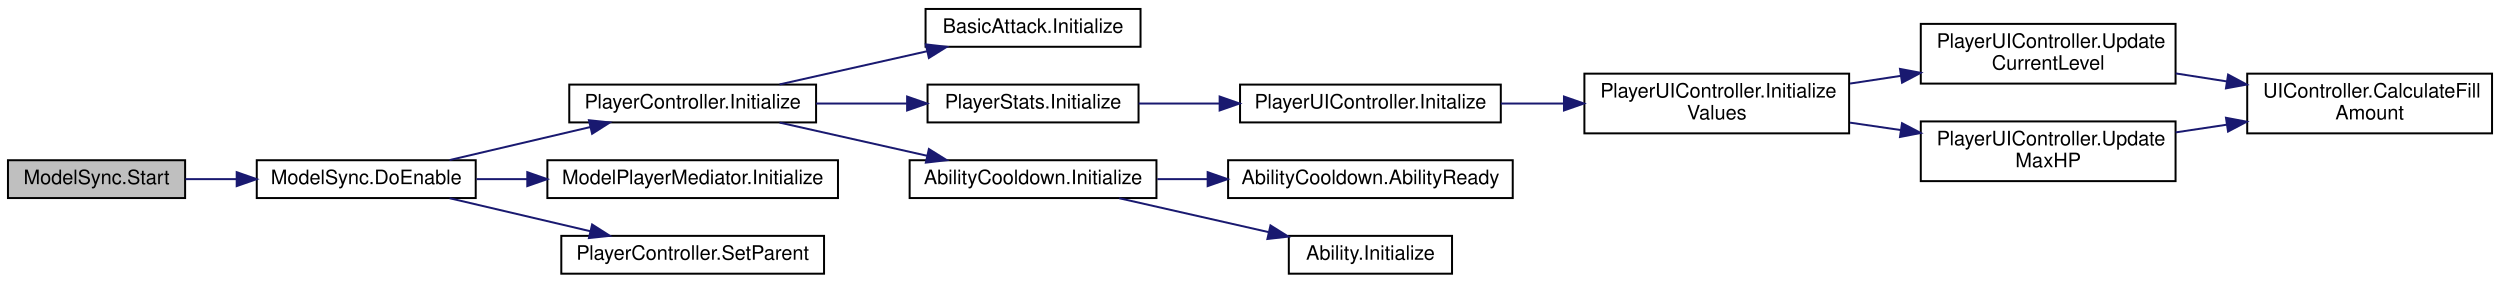
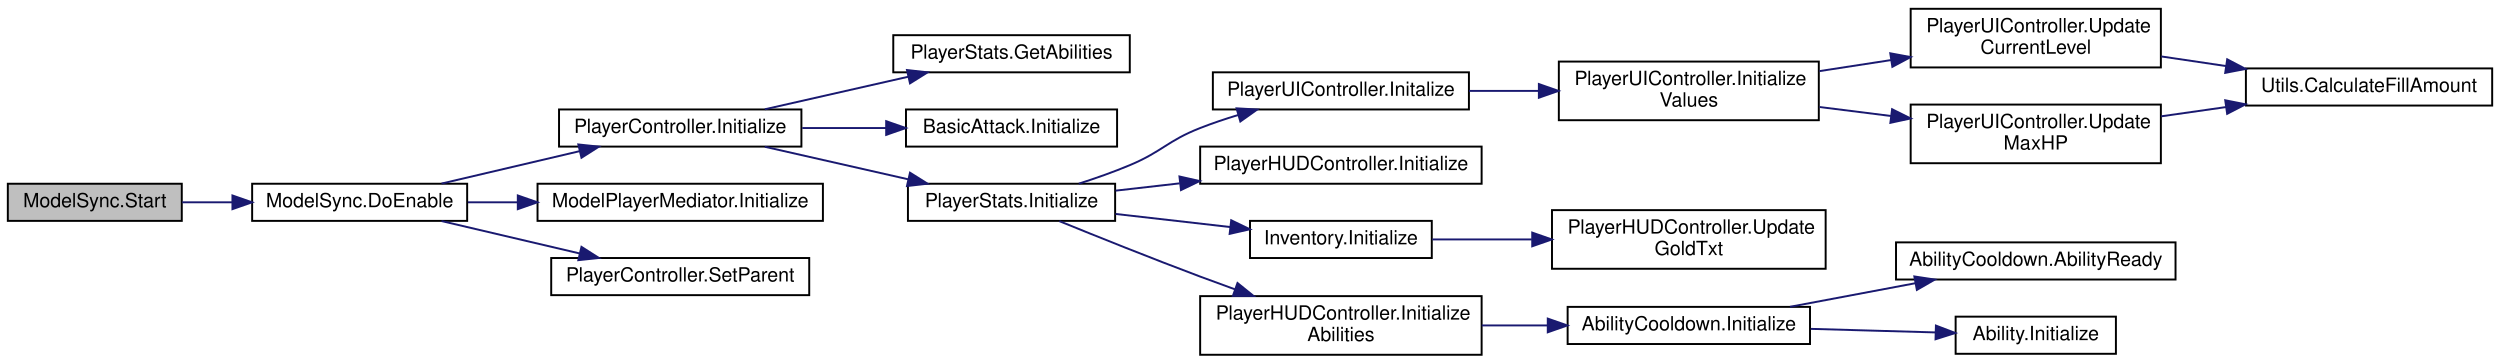
- <svg xmlns="http://www.w3.org/2000/svg" xmlns:xlink="http://www.w3.org/1999/xlink" width="1256pt" height="142pt" viewBox="0.00 0.00 1256.00 142.00">
-   <g id="graph0" class="graph" transform="scale(1 1) rotate(0) translate(4 138)">
+ <svg xmlns="http://www.w3.org/2000/svg" xmlns:xlink="http://www.w3.org/1999/xlink" width="1279pt" height="186pt" viewBox="0.00 0.00 1279.00 186.00">
+   <g id="graph0" class="graph" transform="scale(1 1) rotate(0) translate(4 182)">
    <g id="node1" class="node">
      <g id="a_node1">
        <a xlink:title=" ">
-           <polygon fill="#bfbfbf" stroke="black" points="0,-38.5 0,-57.5 89,-57.5 89,-38.5 0,-38.5" />
-           <text text-anchor="middle" x="44.5" y="-45.5" font-family="Helvetica,sans-Serif" font-size="10.00">ModelSync.Start</text>
+           <polygon fill="#bfbfbf" stroke="black" points="0,-69 0,-88 89,-88 89,-69 0,-69" />
+           <text text-anchor="middle" x="44.5" y="-76" font-family="Helvetica,sans-Serif" font-size="10.00">ModelSync.Start</text>
        </a>
      </g>
    </g>
    <g id="node2" class="node">
      <g id="a_node2">
        <a xlink:href="class_model_sync.html#ab8359f73ae31a7f926c80ebcd7e9444a" target="_top" xlink:title="This starts all the initialization chain for the player.">
-           <polygon fill="none" stroke="black" points="125,-38.5 125,-57.5 235,-57.5 235,-38.5 125,-38.5" />
-           <text text-anchor="middle" x="180" y="-45.5" font-family="Helvetica,sans-Serif" font-size="10.00">ModelSync.DoEnable</text>
+           <polygon fill="none" stroke="black" points="125,-69 125,-88 235,-88 235,-69 125,-69" />
+           <text text-anchor="middle" x="180" y="-76" font-family="Helvetica,sans-Serif" font-size="10.00">ModelSync.DoEnable</text>
        </a>
      </g>
    </g>
    <g id="edge1" class="edge">
-       <path fill="none" stroke="midnightblue" d="M89.21,-48C97.41,-48 106.14,-48 114.81,-48" />
-       <polygon fill="midnightblue" stroke="midnightblue" points="114.92,-51.5 124.92,-48 114.92,-44.5 114.92,-51.5" />
+       <path fill="none" stroke="midnightblue" d="M89.21,-78.5C97.41,-78.5 106.14,-78.5 114.81,-78.5" />
+       <polygon fill="midnightblue" stroke="midnightblue" points="114.92,-82 124.92,-78.5 114.92,-75 114.92,-82" />
    </g>
    <g id="node3" class="node">
      <g id="a_node3">
        <a xlink:href="class_player_controller.html#a75e94e4fd555e57e55ab4b7e54024dcf" target="_top" xlink:title="Initialize the PlayerController.">
-           <polygon fill="none" stroke="black" points="282,-76.5 282,-95.5 406,-95.5 406,-76.5 282,-76.5" />
-           <text text-anchor="middle" x="344" y="-83.5" font-family="Helvetica,sans-Serif" font-size="10.00">PlayerController.Initialize</text>
+           <polygon fill="none" stroke="black" points="282,-107 282,-126 406,-126 406,-107 282,-107" />
+           <text text-anchor="middle" x="344" y="-114" font-family="Helvetica,sans-Serif" font-size="10.00">PlayerController.Initialize</text>
        </a>
      </g>
    </g>
    <g id="edge2" class="edge">
-       <path fill="none" stroke="midnightblue" d="M221.88,-57.59C243.35,-62.63 269.86,-68.84 292.6,-74.18" />
-       <polygon fill="midnightblue" stroke="midnightblue" points="291.88,-77.6 302.41,-76.48 293.48,-70.79 291.88,-77.6" />
+       <path fill="none" stroke="midnightblue" d="M221.88,-88.09C243.35,-93.13 269.86,-99.34 292.6,-104.68" />
+       <polygon fill="midnightblue" stroke="midnightblue" points="291.88,-108.1 302.41,-106.98 293.48,-101.29 291.88,-108.1" />
+     </g>
+     <g id="node19" class="node">
+       <g id="a_node19">
+         <a xlink:href="class_model_player_mediator.html#abb544efe7192b8e934f60f770d5ac334" target="_top" xlink:title=" ">
+           <polygon fill="none" stroke="black" points="271,-69 271,-88 417,-88 417,-69 271,-69" />
+           <text text-anchor="middle" x="344" y="-76" font-family="Helvetica,sans-Serif" font-size="10.00">ModelPlayerMediator.Initialize</text>
+         </a>
+       </g>
+     </g>
+     <g id="edge19" class="edge">
+       <path fill="none" stroke="midnightblue" d="M235.39,-78.5C243.59,-78.5 252.19,-78.5 260.81,-78.5" />
+       <polygon fill="midnightblue" stroke="midnightblue" points="260.91,-82 270.91,-78.5 260.91,-75 260.91,-82" />
+     </g>
+     <g id="node20" class="node">
+       <g id="a_node20">
+         <a xlink:href="class_player_controller.html#a6be7bc2319b024c6bf66f1b1c96f7ba5" target="_top" xlink:title="Player Model will call this function to parent and sync itself to this GameObject">
+           <polygon fill="none" stroke="black" points="278,-31 278,-50 410,-50 410,-31 278,-31" />
+           <text text-anchor="middle" x="344" y="-38" font-family="Helvetica,sans-Serif" font-size="10.00">PlayerController.SetParent</text>
+         </a>
+       </g>
+     </g>
+     <g id="edge20" class="edge">
+       <path fill="none" stroke="midnightblue" d="M221.88,-68.91C243.35,-63.87 269.86,-57.66 292.6,-52.32" />
+       <polygon fill="midnightblue" stroke="midnightblue" points="293.48,-55.71 302.41,-50.02 291.88,-48.9 293.48,-55.71" />
+     </g>
+     <g id="node4" class="node">
+       <g id="a_node4">
+         <a xlink:href="class_player_stats.html#afcace3e680c4d2f0d8ae4a3d963b0d53" target="_top" xlink:title="Returns the AbilityCooldowns of the abilities">
+           <polygon fill="none" stroke="black" points="453,-145 453,-164 574,-164 574,-145 453,-145" />
+           <text text-anchor="middle" x="513.5" y="-152" font-family="Helvetica,sans-Serif" font-size="10.00">PlayerStats.GetAbilities</text>
+         </a>
+       </g>
+     </g>
+     <g id="edge3" class="edge">
+       <path fill="none" stroke="midnightblue" d="M387.27,-126.09C409.57,-131.15 437.12,-137.4 460.7,-142.75" />
+       <polygon fill="midnightblue" stroke="midnightblue" points="460.01,-146.18 470.54,-144.98 461.56,-139.35 460.01,-146.18" />
+     </g>
+     <g id="node5" class="node">
+       <g id="a_node5">
+         <a xlink:href="class_basic_attack.html#ac85eb061d597f5879d31fb8e7a0316d5" target="_top" xlink:title=" ">
+           <polygon fill="none" stroke="black" points="459.5,-107 459.5,-126 567.5,-126 567.5,-107 459.5,-107" />
+           <text text-anchor="middle" x="513.5" y="-114" font-family="Helvetica,sans-Serif" font-size="10.00">BasicAttack.Initialize</text>
+         </a>
+       </g>
+     </g>
+     <g id="edge4" class="edge">
+       <path fill="none" stroke="midnightblue" d="M406.42,-116.5C420.39,-116.5 435.26,-116.5 449.31,-116.5" />
+       <polygon fill="midnightblue" stroke="midnightblue" points="449.37,-120 459.37,-116.5 449.37,-113 449.37,-120" />
+     </g>
+     <g id="node6" class="node">
+       <g id="a_node6">
+         <a xlink:href="class_player_stats.html#ae874ab5cbb490cbdcf3f5613b8bc2240" target="_top" xlink:title="Initialize the actual Stats of the Player.">
+           <polygon fill="none" stroke="black" points="460.5,-69 460.5,-88 566.5,-88 566.5,-69 460.5,-69" />
+           <text text-anchor="middle" x="513.5" y="-76" font-family="Helvetica,sans-Serif" font-size="10.00">PlayerStats.Initialize</text>
+         </a>
+       </g>
+     </g>
+     <g id="edge5" class="edge">
+       <path fill="none" stroke="midnightblue" d="M387.27,-106.91C409.57,-101.85 437.12,-95.6 460.7,-90.25" />
+       <polygon fill="midnightblue" stroke="midnightblue" points="461.56,-93.65 470.54,-88.02 460.01,-86.82 461.56,-93.65" />
+     </g>
+     <g id="node7" class="node">
+       <g id="a_node7">
+         <a xlink:href="class_player_u_i_controller.html#ab6ed746dec17fdf763bc4ec1d713db7f" target="_top" xlink:title="Initializes all the values and colors for this Player.">
+           <polygon fill="none" stroke="black" points="616.5,-126 616.5,-145 747.5,-145 747.5,-126 616.5,-126" />
+           <text text-anchor="middle" x="682" y="-133" font-family="Helvetica,sans-Serif" font-size="10.00">PlayerUIController.Initalize</text>
+         </a>
+       </g>
+     </g>
+     <g id="edge6" class="edge">
+       <path fill="none" stroke="midnightblue" d="M547.92,-88.03C556.53,-90.8 565.7,-94.02 574,-97.5 590.68,-104.5 593.16,-109.9 610,-116.5 616.23,-118.94 622.88,-121.18 629.52,-123.19" />
+       <polygon fill="midnightblue" stroke="midnightblue" points="628.62,-126.58 639.2,-125.98 630.56,-119.85 628.62,-126.58" />
+     </g>
+     <g id="node12" class="node">
+       <g id="a_node12">
+         <a xlink:href="class_player_h_u_d_controller.html#a3717d3272b98e6e47c909bdb5af2a99f" target="_top" xlink:title=" ">
+           <polygon fill="none" stroke="black" points="610,-88 610,-107 754,-107 754,-88 610,-88" />
+           <text text-anchor="middle" x="682" y="-95" font-family="Helvetica,sans-Serif" font-size="10.00">PlayerHUDController.Initialize</text>
+         </a>
+       </g>
+     </g>
+     <g id="edge12" class="edge">
+       <path fill="none" stroke="midnightblue" d="M566.72,-84.46C577.17,-85.65 588.37,-86.93 599.53,-88.2" />
+       <polygon fill="midnightblue" stroke="midnightblue" points="599.41,-91.71 609.74,-89.37 600.2,-84.76 599.41,-91.71" />
+     </g>
+     <g id="node13" class="node">
+       <g id="a_node13">
+         <a xlink:href="class_inventory.html#af5cb79cb50692e3fb6c98df25812dcbc" target="_top" xlink:title=" ">
+           <polygon fill="none" stroke="black" points="635.5,-50 635.5,-69 728.5,-69 728.5,-50 635.5,-50" />
+           <text text-anchor="middle" x="682" y="-57" font-family="Helvetica,sans-Serif" font-size="10.00">Inventory.Initialize</text>
+         </a>
+       </g>
+     </g>
+     <g id="edge13" class="edge">
+       <path fill="none" stroke="midnightblue" d="M566.72,-72.54C585.4,-70.41 606.5,-68 625.45,-65.84" />
+       <polygon fill="midnightblue" stroke="midnightblue" points="625.89,-69.31 635.43,-64.7 625.09,-62.36 625.89,-69.31" />
+     </g>
+     <g id="node15" class="node">
+       <g id="a_node15">
+         <a xlink:href="class_player_h_u_d_controller.html#adf30ead91cd36140e32d0ad158fbbae4" target="_top" xlink:title=" ">
+           <polygon fill="none" stroke="black" points="610,-0.5 610,-30.5 754,-30.5 754,-0.5 610,-0.5" />
+           <text text-anchor="start" x="618" y="-18.5" font-family="Helvetica,sans-Serif" font-size="10.00">PlayerHUDController.Initialize</text>
+           <text text-anchor="middle" x="682" y="-7.5" font-family="Helvetica,sans-Serif" font-size="10.00">Abilities</text>
+         </a>
+       </g>
+     </g>
+     <g id="edge15" class="edge">
+       <path fill="none" stroke="midnightblue" d="M537.95,-68.87C557.22,-61.02 585.27,-49.77 610,-40.5 615.78,-38.33 621.85,-36.11 627.9,-33.94" />
+       <polygon fill="midnightblue" stroke="midnightblue" points="629.1,-37.22 637.34,-30.56 626.75,-30.63 629.1,-37.22" />
+     </g>
+     <g id="node8" class="node">
+       <g id="a_node8">
+         <a xlink:href="class_player_u_i_controller.html#aa5b61a93967fa5ce39bfd950a9e9d584" target="_top" xlink:title="Initializes all the values into the Image and Text.">
+           <polygon fill="none" stroke="black" points="793.5,-120.5 793.5,-150.5 926.5,-150.5 926.5,-120.5 793.5,-120.5" />
+           <text text-anchor="start" x="801.5" y="-138.5" font-family="Helvetica,sans-Serif" font-size="10.00">PlayerUIController.Initialize</text>
+           <text text-anchor="middle" x="860" y="-127.5" font-family="Helvetica,sans-Serif" font-size="10.00">Values</text>
+         </a>
+       </g>
+     </g>
+     <g id="edge7" class="edge">
+       <path fill="none" stroke="midnightblue" d="M747.54,-135.5C759.07,-135.5 771.18,-135.5 783,-135.5" />
+       <polygon fill="midnightblue" stroke="midnightblue" points="783.29,-139 793.29,-135.5 783.29,-132 783.29,-139" />
+     </g>
+     <g id="node9" class="node">
+       <g id="a_node9">
+         <a xlink:href="class_player_u_i_controller.html#adadd54ec10a1236aa7c08022d27fa068" target="_top" xlink:title="Sets the current level and xp to the Image.">
+           <polygon fill="none" stroke="black" points="973.5,-147.5 973.5,-177.5 1101.5,-177.5 1101.5,-147.5 973.5,-147.5" />
+           <text text-anchor="start" x="981.5" y="-165.5" font-family="Helvetica,sans-Serif" font-size="10.00">PlayerUIController.Update</text>
+           <text text-anchor="middle" x="1037.5" y="-154.5" font-family="Helvetica,sans-Serif" font-size="10.00">CurrentLevel</text>
+         </a>
+       </g>
+     </g>
+     <g id="edge8" class="edge">
+       <path fill="none" stroke="midnightblue" d="M926.85,-145.63C938.78,-147.47 951.29,-149.39 963.41,-151.26" />
+       <polygon fill="midnightblue" stroke="midnightblue" points="963.06,-154.74 973.48,-152.8 964.13,-147.82 963.06,-154.74" />
+     </g>
+     <g id="node11" class="node">
+       <g id="a_node11">
+         <a xlink:href="class_player_u_i_controller.html#aacc9f1b78d9e1adab16f8fc2ec246dfb" target="_top" xlink:title=" ">
+           <polygon fill="none" stroke="black" points="973.5,-98.5 973.5,-128.5 1101.5,-128.5 1101.5,-98.5 973.5,-98.5" />
+           <text text-anchor="start" x="981.5" y="-116.5" font-family="Helvetica,sans-Serif" font-size="10.00">PlayerUIController.Update</text>
+           <text text-anchor="middle" x="1037.5" y="-105.5" font-family="Helvetica,sans-Serif" font-size="10.00">MaxHP</text>
+         </a>
+       </g>
+     </g>
+     <g id="edge10" class="edge">
+       <path fill="none" stroke="midnightblue" d="M926.85,-127.25C938.78,-125.75 951.29,-124.18 963.41,-122.66" />
+       <polygon fill="midnightblue" stroke="midnightblue" points="963.99,-126.12 973.48,-121.4 963.12,-119.17 963.99,-126.12" />
+     </g>
+     <g id="node10" class="node">
+       <g id="a_node10">
+         <a xlink:href="class_utils.html#a459472171f68c903c975020cc5b02fee" target="_top" xlink:title="Calculates the actual normalized fill amount for the image.">
+           <polygon fill="none" stroke="black" points="1145,-128 1145,-147 1271,-147 1271,-128 1145,-128" />
+           <text text-anchor="middle" x="1208" y="-135" font-family="Helvetica,sans-Serif" font-size="10.00">Utils.CalculateFillAmount</text>
+         </a>
+       </g>
+     </g>
+     <g id="edge9" class="edge">
+       <path fill="none" stroke="midnightblue" d="M1101.72,-153.12C1112.52,-151.52 1123.81,-149.84 1134.81,-148.21" />
+       <polygon fill="midnightblue" stroke="midnightblue" points="1135.44,-151.65 1144.82,-146.73 1134.42,-144.73 1135.44,-151.65" />
+     </g>
+     <g id="edge11" class="edge">
+       <path fill="none" stroke="midnightblue" d="M1101.72,-122.5C1112.52,-124.04 1123.81,-125.65 1134.81,-127.22" />
+       <polygon fill="midnightblue" stroke="midnightblue" points="1134.43,-130.7 1144.82,-128.64 1135.42,-123.77 1134.43,-130.7" />
    </g>
    <g id="node14" class="node">
      <g id="a_node14">
-         <a xlink:href="class_model_player_mediator.html#abb544efe7192b8e934f60f770d5ac334" target="_top" xlink:title=" ">
-           <polygon fill="none" stroke="black" points="271,-38.5 271,-57.5 417,-57.5 417,-38.5 271,-38.5" />
-           <text text-anchor="middle" x="344" y="-45.5" font-family="Helvetica,sans-Serif" font-size="10.00">ModelPlayerMediator.Initialize</text>
+         <a xlink:href="class_player_h_u_d_controller.html#aeef77dcdfaf1c9b719e4350c17c88fa5" target="_top" xlink:title=" ">
+           <polygon fill="none" stroke="black" points="790,-44.5 790,-74.5 930,-74.5 930,-44.5 790,-44.5" />
+           <text text-anchor="start" x="798" y="-62.5" font-family="Helvetica,sans-Serif" font-size="10.00">PlayerHUDController.Update</text>
+           <text text-anchor="middle" x="860" y="-51.5" font-family="Helvetica,sans-Serif" font-size="10.00">GoldTxt</text>
        </a>
      </g>
    </g>
    <g id="edge14" class="edge">
-       <path fill="none" stroke="midnightblue" d="M235.39,-48C243.59,-48 252.19,-48 260.81,-48" />
-       <polygon fill="midnightblue" stroke="midnightblue" points="260.91,-51.5 270.91,-48 260.91,-44.5 260.91,-51.5" />
-     </g>
-     <g id="node15" class="node">
-       <g id="a_node15">
-         <a xlink:href="class_player_controller.html#a6be7bc2319b024c6bf66f1b1c96f7ba5" target="_top" xlink:title="Player Model will call this function to parent and sync itself to this GameObject">
-           <polygon fill="none" stroke="black" points="278,-0.5 278,-19.5 410,-19.5 410,-0.5 278,-0.5" />
-           <text text-anchor="middle" x="344" y="-7.5" font-family="Helvetica,sans-Serif" font-size="10.00">PlayerController.SetParent</text>
-         </a>
-       </g>
-     </g>
-     <g id="edge15" class="edge">
-       <path fill="none" stroke="midnightblue" d="M221.88,-38.41C243.35,-33.37 269.86,-27.16 292.6,-21.82" />
-       <polygon fill="midnightblue" stroke="midnightblue" points="293.48,-25.21 302.41,-19.52 291.88,-18.4 293.48,-25.21" />
-     </g>
-     <g id="node4" class="node">
-       <g id="a_node4">
-         <a xlink:href="class_basic_attack.html#ac85eb061d597f5879d31fb8e7a0316d5" target="_top" xlink:title=" ">
-           <polygon fill="none" stroke="black" points="461,-114.5 461,-133.5 569,-133.5 569,-114.5 461,-114.5" />
-           <text text-anchor="middle" x="515" y="-121.5" font-family="Helvetica,sans-Serif" font-size="10.00">BasicAttack.Initialize</text>
-         </a>
-       </g>
-     </g>
-     <g id="edge3" class="edge">
-       <path fill="none" stroke="midnightblue" d="M387.65,-95.59C410.15,-100.65 437.95,-106.9 461.74,-112.25" />
-       <polygon fill="midnightblue" stroke="midnightblue" points="461.14,-115.7 471.66,-114.48 462.67,-108.87 461.14,-115.7" />
-     </g>
-     <g id="node5" class="node">
-       <g id="a_node5">
-         <a xlink:href="class_player_stats.html#a5e274804959d13db76f140e8efcf9411" target="_top" xlink:title="Initialize the actual Stats of the Player.">
-           <polygon fill="none" stroke="black" points="462,-76.5 462,-95.5 568,-95.5 568,-76.5 462,-76.5" />
-           <text text-anchor="middle" x="515" y="-83.5" font-family="Helvetica,sans-Serif" font-size="10.00">PlayerStats.Initialize</text>
-         </a>
-       </g>
-     </g>
-     <g id="edge4" class="edge">
-       <path fill="none" stroke="midnightblue" d="M406.01,-86C420.84,-86 436.71,-86 451.6,-86" />
-       <polygon fill="midnightblue" stroke="midnightblue" points="451.73,-89.5 461.73,-86 451.73,-82.5 451.73,-89.5" />
-     </g>
-     <g id="node11" class="node">
-       <g id="a_node11">
+       <path fill="none" stroke="midnightblue" d="M728.78,-59.5C744.36,-59.5 762.26,-59.5 779.69,-59.5" />
+       <polygon fill="midnightblue" stroke="midnightblue" points="779.89,-63 789.89,-59.5 779.89,-56 779.89,-63" />
+     </g>
+     <g id="node16" class="node">
+       <g id="a_node16">
        <a xlink:href="class_ability_cooldown.html#aa01c150ac26f1694a1e174e152510094" target="_top" xlink:title="Initializes the current AbilityCooldown.">
-           <polygon fill="none" stroke="black" points="453,-38.5 453,-57.5 577,-57.5 577,-38.5 453,-38.5" />
-           <text text-anchor="middle" x="515" y="-45.5" font-family="Helvetica,sans-Serif" font-size="10.00">AbilityCooldown.Initialize</text>
-         </a>
-       </g>
-     </g>
-     <g id="edge11" class="edge">
-       <path fill="none" stroke="midnightblue" d="M387.65,-76.41C410.15,-71.35 437.95,-65.1 461.74,-59.75" />
-       <polygon fill="midnightblue" stroke="midnightblue" points="462.67,-63.13 471.66,-57.52 461.14,-56.3 462.67,-63.13" />
-     </g>
-     <g id="node6" class="node">
-       <g id="a_node6">
-         <a xlink:href="class_player_u_i_controller.html#ab6ed746dec17fdf763bc4ec1d713db7f" target="_top" xlink:title="Initializes all the values and colors for this Player.">
-           <polygon fill="none" stroke="black" points="619,-76.5 619,-95.5 750,-95.5 750,-76.5 619,-76.5" />
-           <text text-anchor="middle" x="684.5" y="-83.5" font-family="Helvetica,sans-Serif" font-size="10.00">PlayerUIController.Initalize</text>
-         </a>
-       </g>
-     </g>
-     <g id="edge5" class="edge">
-       <path fill="none" stroke="midnightblue" d="M568.08,-86C580.86,-86 594.79,-86 608.42,-86" />
-       <polygon fill="midnightblue" stroke="midnightblue" points="608.75,-89.5 618.75,-86 608.75,-82.5 608.75,-89.5" />
-     </g>
-     <g id="node7" class="node">
-       <g id="a_node7">
-         <a xlink:href="class_player_u_i_controller.html#aa5b61a93967fa5ce39bfd950a9e9d584" target="_top" xlink:title="Initializes all the values into the Image and Text.">
-           <polygon fill="none" stroke="black" points="792,-71 792,-101 925,-101 925,-71 792,-71" />
-           <text text-anchor="start" x="800" y="-89" font-family="Helvetica,sans-Serif" font-size="10.00">PlayerUIController.Initialize</text>
-           <text text-anchor="middle" x="858.5" y="-78" font-family="Helvetica,sans-Serif" font-size="10.00">Values</text>
-         </a>
-       </g>
-     </g>
-     <g id="edge6" class="edge">
-       <path fill="none" stroke="midnightblue" d="M750.04,-86C760.37,-86 771.14,-86 781.7,-86" />
-       <polygon fill="midnightblue" stroke="midnightblue" points="781.74,-89.5 791.74,-86 781.74,-82.5 781.74,-89.5" />
-     </g>
-     <g id="node8" class="node">
-       <g id="a_node8">
-         <a xlink:href="class_player_u_i_controller.html#adadd54ec10a1236aa7c08022d27fa068" target="_top" xlink:title="Sets the current level and xp to the Image.">
-           <polygon fill="none" stroke="black" points="961,-96 961,-126 1089,-126 1089,-96 961,-96" />
-           <text text-anchor="start" x="969" y="-114" font-family="Helvetica,sans-Serif" font-size="10.00">PlayerUIController.Update</text>
-           <text text-anchor="middle" x="1025" y="-103" font-family="Helvetica,sans-Serif" font-size="10.00">CurrentLevel</text>
-         </a>
-       </g>
-     </g>
-     <g id="edge7" class="edge">
-       <path fill="none" stroke="midnightblue" d="M925.46,-96.02C933.88,-97.3 942.53,-98.62 951.05,-99.91" />
-       <polygon fill="midnightblue" stroke="midnightblue" points="950.55,-103.38 960.96,-101.42 951.6,-96.46 950.55,-103.38" />
-     </g>
-     <g id="node10" class="node">
-       <g id="a_node10">
-         <a xlink:href="class_player_u_i_controller.html#aacc9f1b78d9e1adab16f8fc2ec246dfb" target="_top" xlink:title=" ">
-           <polygon fill="none" stroke="black" points="961,-47 961,-77 1089,-77 1089,-47 961,-47" />
-           <text text-anchor="start" x="969" y="-65" font-family="Helvetica,sans-Serif" font-size="10.00">PlayerUIController.Update</text>
-           <text text-anchor="middle" x="1025" y="-54" font-family="Helvetica,sans-Serif" font-size="10.00">MaxHP</text>
-         </a>
-       </g>
-     </g>
-     <g id="edge9" class="edge">
-       <path fill="none" stroke="midnightblue" d="M925.46,-76.38C933.88,-75.15 942.53,-73.89 951.05,-72.64" />
-       <polygon fill="midnightblue" stroke="midnightblue" points="951.57,-76.1 960.96,-71.2 950.56,-69.18 951.57,-76.1" />
-     </g>
-     <g id="node9" class="node">
-       <g id="a_node9">
-         <a xlink:href="class_u_i_controller.html#a7d7833a7840917741dbc8c4a83dbe918" target="_top" xlink:title="Calculates the actual normalized fill amount for the image.">
-           <polygon fill="none" stroke="black" points="1125,-71 1125,-101 1248,-101 1248,-71 1125,-71" />
-           <text text-anchor="start" x="1133" y="-89" font-family="Helvetica,sans-Serif" font-size="10.00">UIController.CalculateFill</text>
-           <text text-anchor="middle" x="1186.5" y="-78" font-family="Helvetica,sans-Serif" font-size="10.00">Amount</text>
-         </a>
-       </g>
-     </g>
-     <g id="edge8" class="edge">
-       <path fill="none" stroke="midnightblue" d="M1089.04,-101.12C1097.49,-99.8 1106.2,-98.43 1114.77,-97.09" />
-       <polygon fill="midnightblue" stroke="midnightblue" points="1115.4,-100.53 1124.74,-95.52 1114.32,-93.61 1115.4,-100.53" />
-     </g>
-     <g id="edge10" class="edge">
-       <path fill="none" stroke="midnightblue" d="M1089.04,-71.49C1097.49,-72.76 1106.2,-74.07 1114.77,-75.36" />
-       <polygon fill="midnightblue" stroke="midnightblue" points="1114.33,-78.83 1124.74,-76.86 1115.37,-71.91 1114.33,-78.83" />
-     </g>
-     <g id="node12" class="node">
-       <g id="a_node12">
+           <polygon fill="none" stroke="black" points="798,-6 798,-25 922,-25 922,-6 798,-6" />
+           <text text-anchor="middle" x="860" y="-13" font-family="Helvetica,sans-Serif" font-size="10.00">AbilityCooldown.Initialize</text>
+         </a>
+       </g>
+     </g>
+     <g id="edge16" class="edge">
+       <path fill="none" stroke="midnightblue" d="M754.08,-15.5C765.18,-15.5 776.66,-15.5 787.76,-15.5" />
+       <polygon fill="midnightblue" stroke="midnightblue" points="787.84,-19 797.84,-15.5 787.84,-12 787.84,-19" />
+     </g>
+     <g id="node17" class="node">
+       <g id="a_node17">
        <a xlink:href="class_ability_cooldown.html#a2142f4ae1a75b2e88bd33d8553680a33" target="_top" xlink:title="This function is called whenever this ability is ready and you have enough mana.">
-           <polygon fill="none" stroke="black" points="613,-38.5 613,-57.5 756,-57.5 756,-38.5 613,-38.5" />
-           <text text-anchor="middle" x="684.5" y="-45.5" font-family="Helvetica,sans-Serif" font-size="10.00">AbilityCooldown.AbilityReady</text>
-         </a>
-       </g>
-     </g>
-     <g id="edge12" class="edge">
-       <path fill="none" stroke="midnightblue" d="M577.42,-48C585.58,-48 594.05,-48 602.49,-48" />
-       <polygon fill="midnightblue" stroke="midnightblue" points="602.73,-51.5 612.73,-48 602.73,-44.5 602.73,-51.5" />
-     </g>
-     <g id="node13" class="node">
-       <g id="a_node13">
+           <polygon fill="none" stroke="black" points="966,-39 966,-58 1109,-58 1109,-39 966,-39" />
+           <text text-anchor="middle" x="1037.5" y="-46" font-family="Helvetica,sans-Serif" font-size="10.00">AbilityCooldown.AbilityReady</text>
+         </a>
+       </g>
+     </g>
+     <g id="edge17" class="edge">
+       <path fill="none" stroke="midnightblue" d="M911.76,-25.04C931.77,-28.81 954.92,-33.16 975.81,-37.09" />
+       <polygon fill="midnightblue" stroke="midnightblue" points="975.38,-40.57 985.85,-38.98 976.67,-33.69 975.38,-40.57" />
+     </g>
+     <g id="node18" class="node">
+       <g id="a_node18">
        <a xlink:href="class_ability.html#a680fce4c2981c462afc82d28fe3958ef" target="_top" xlink:title=" ">
-           <polygon fill="none" stroke="black" points="643.5,-0.5 643.5,-19.5 725.5,-19.5 725.5,-0.5 643.5,-0.5" />
-           <text text-anchor="middle" x="684.5" y="-7.5" font-family="Helvetica,sans-Serif" font-size="10.00">Ability.Initialize</text>
-         </a>
-       </g>
-     </g>
-     <g id="edge13" class="edge">
-       <path fill="none" stroke="midnightblue" d="M558.27,-38.41C581.08,-33.24 609.38,-26.81 633.31,-21.39" />
-       <polygon fill="midnightblue" stroke="midnightblue" points="634.29,-24.75 643.27,-19.13 632.74,-17.93 634.29,-24.75" />
+           <polygon fill="none" stroke="black" points="996.5,-1 996.5,-20 1078.5,-20 1078.5,-1 996.5,-1" />
+           <text text-anchor="middle" x="1037.5" y="-8" font-family="Helvetica,sans-Serif" font-size="10.00">Ability.Initialize</text>
+         </a>
+       </g>
+     </g>
+     <g id="edge18" class="edge">
+       <path fill="none" stroke="midnightblue" d="M922.38,-13.75C943.26,-13.16 966.33,-12.5 986.23,-11.93" />
+       <polygon fill="midnightblue" stroke="midnightblue" points="986.42,-15.43 996.32,-11.64 986.22,-8.43 986.42,-15.43" />
    </g>
  </g>
</svg>
